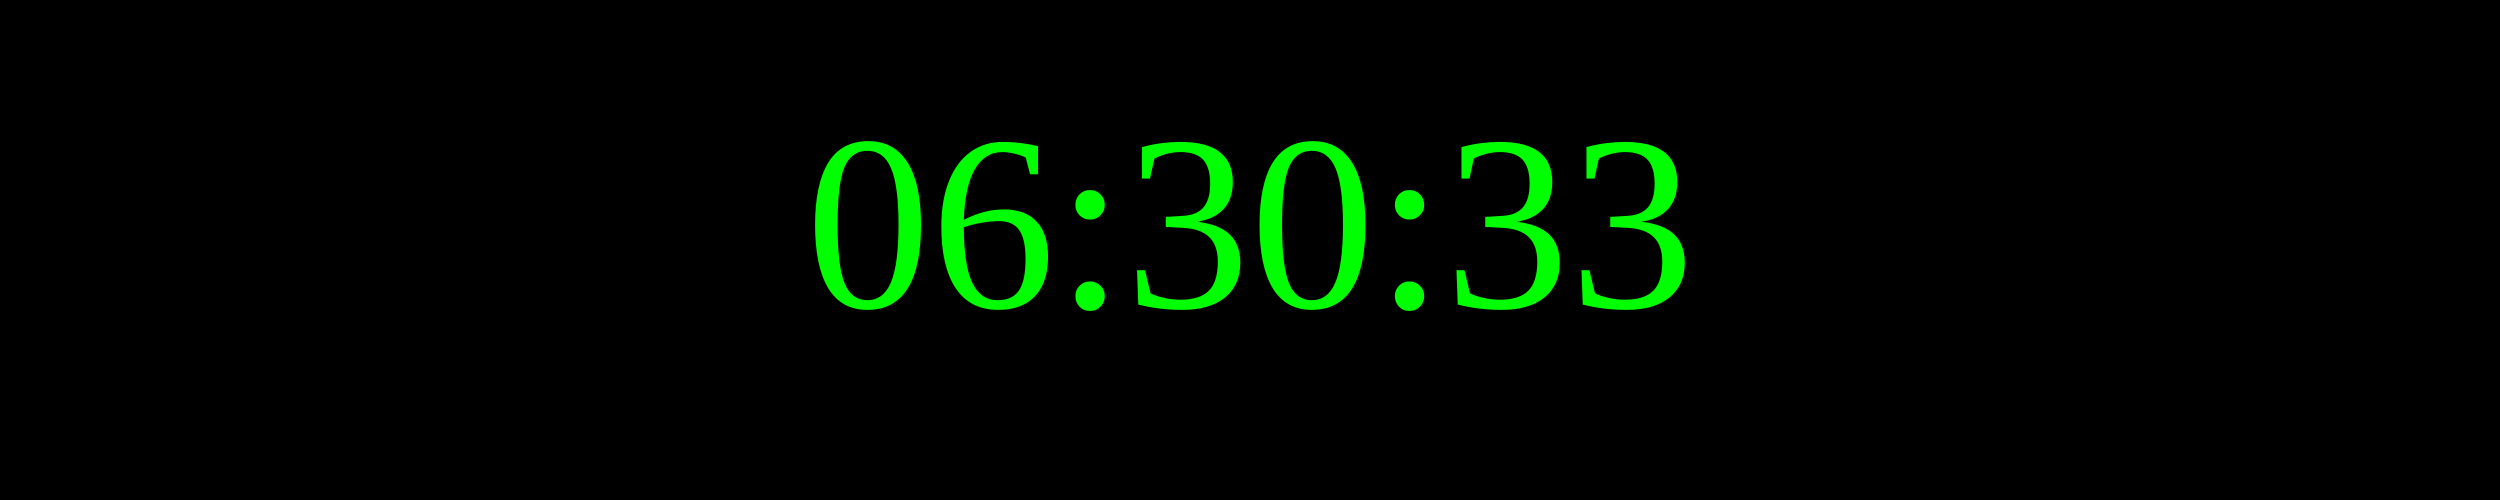
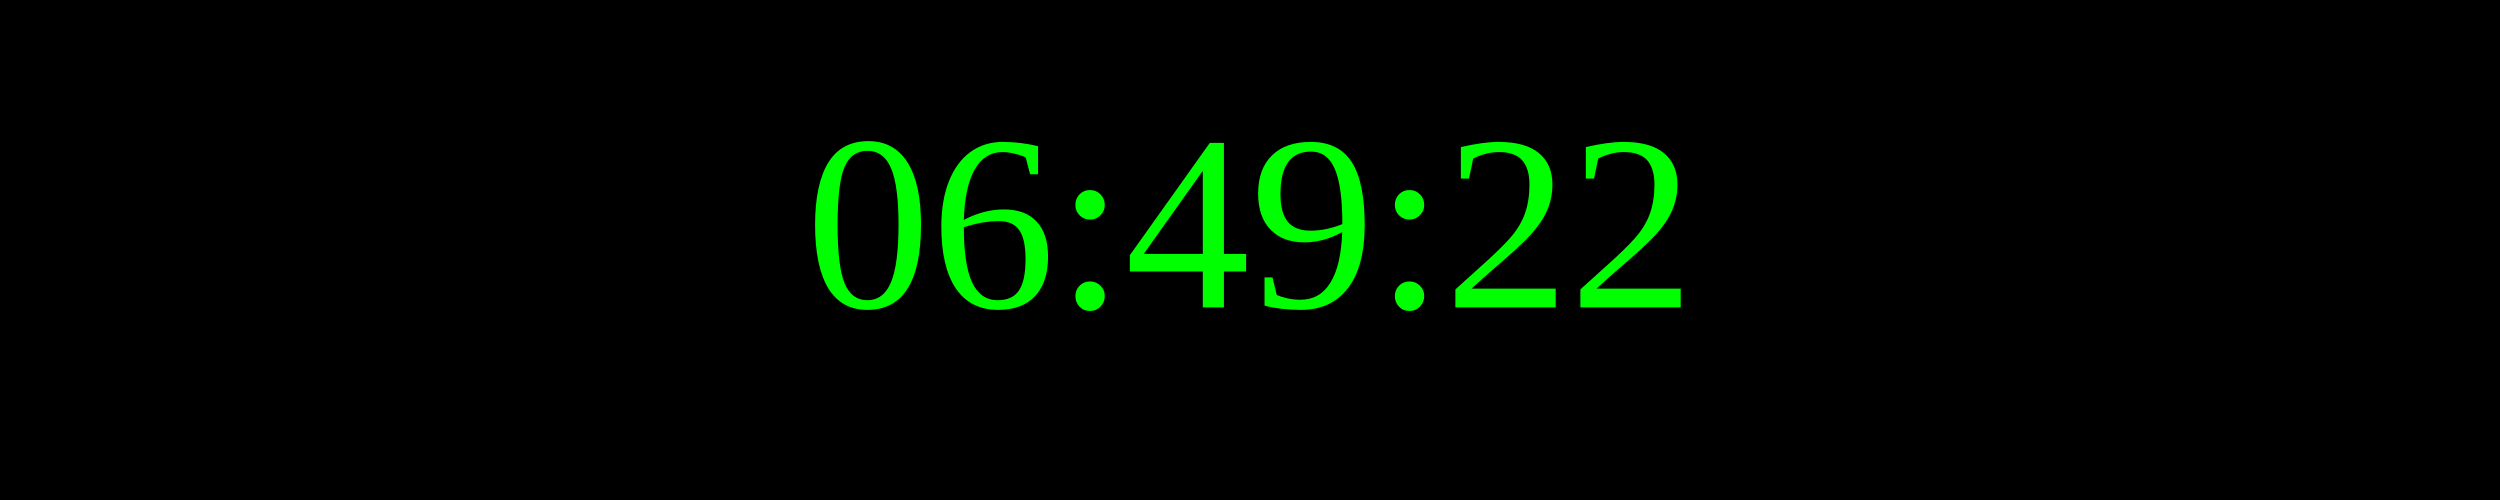
<svg xmlns="http://www.w3.org/2000/svg" width="250" height="50">
  <rect width="100%" height="100%" fill="black" />
  <text x="50%" y="50%" font-size="25" fill="lime" text-anchor="middle" dominant-baseline="middle">
- 06:30:33
+ 06:49:22
</text>
</svg>
